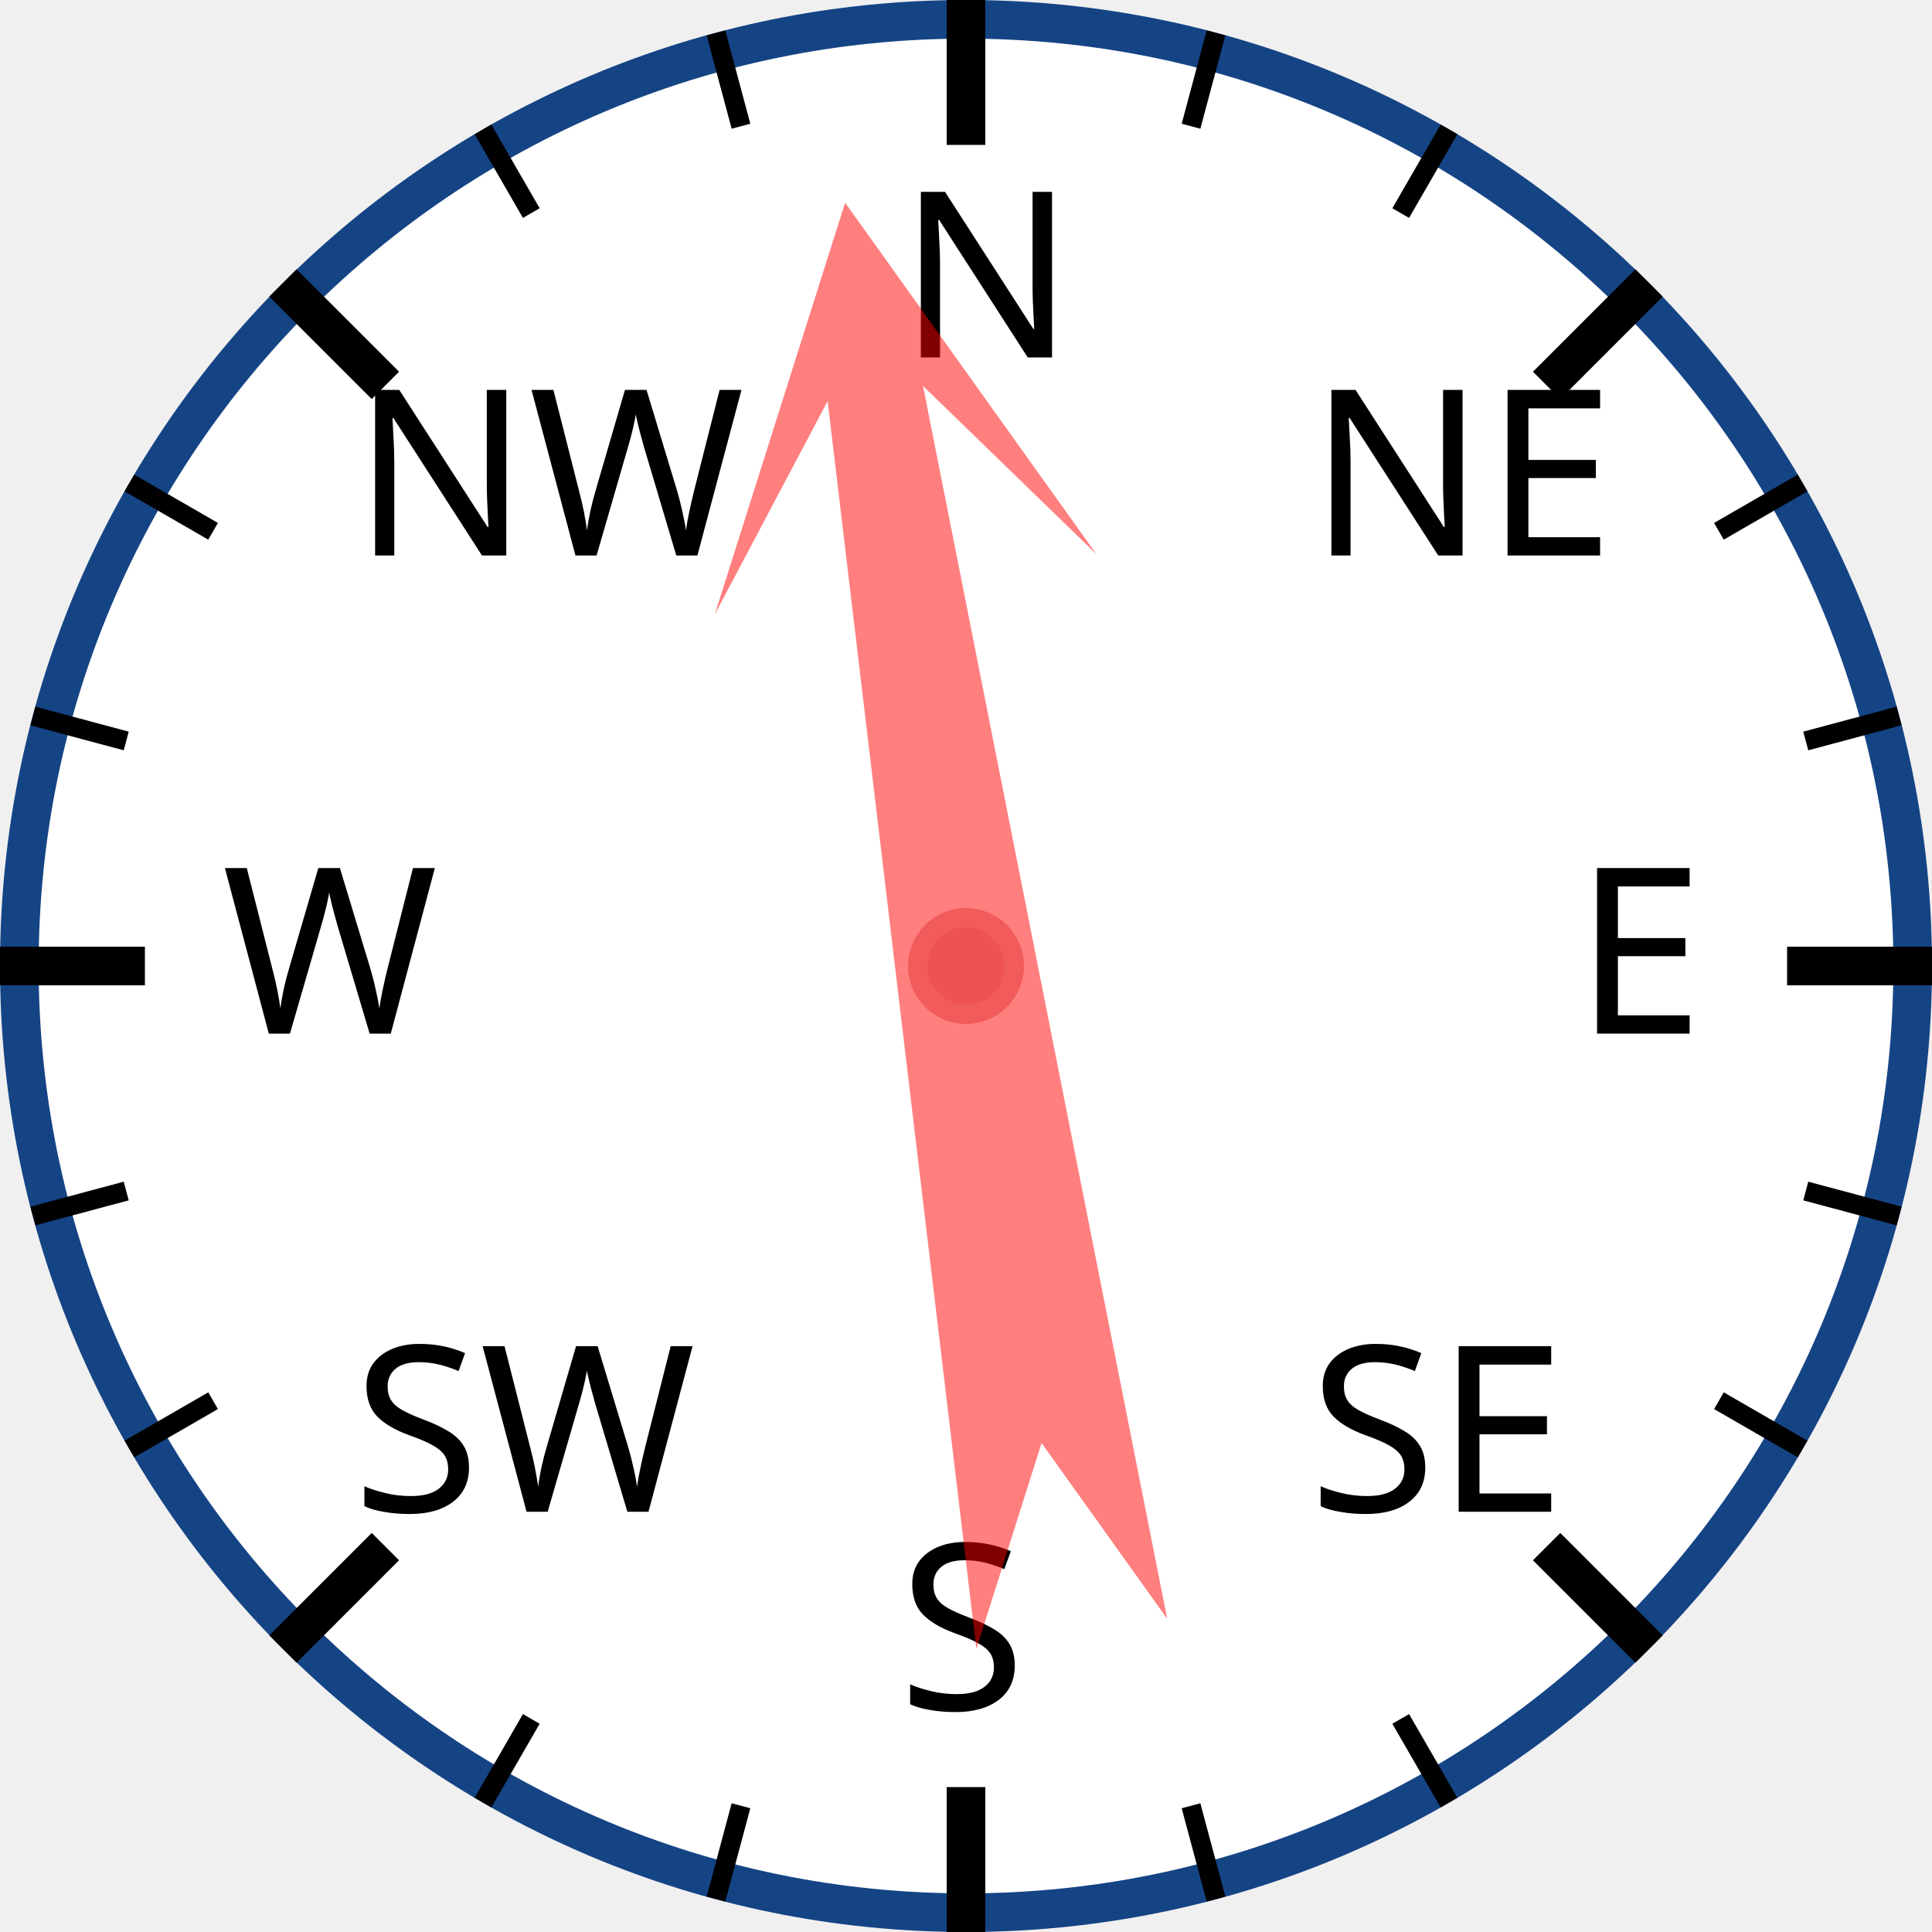
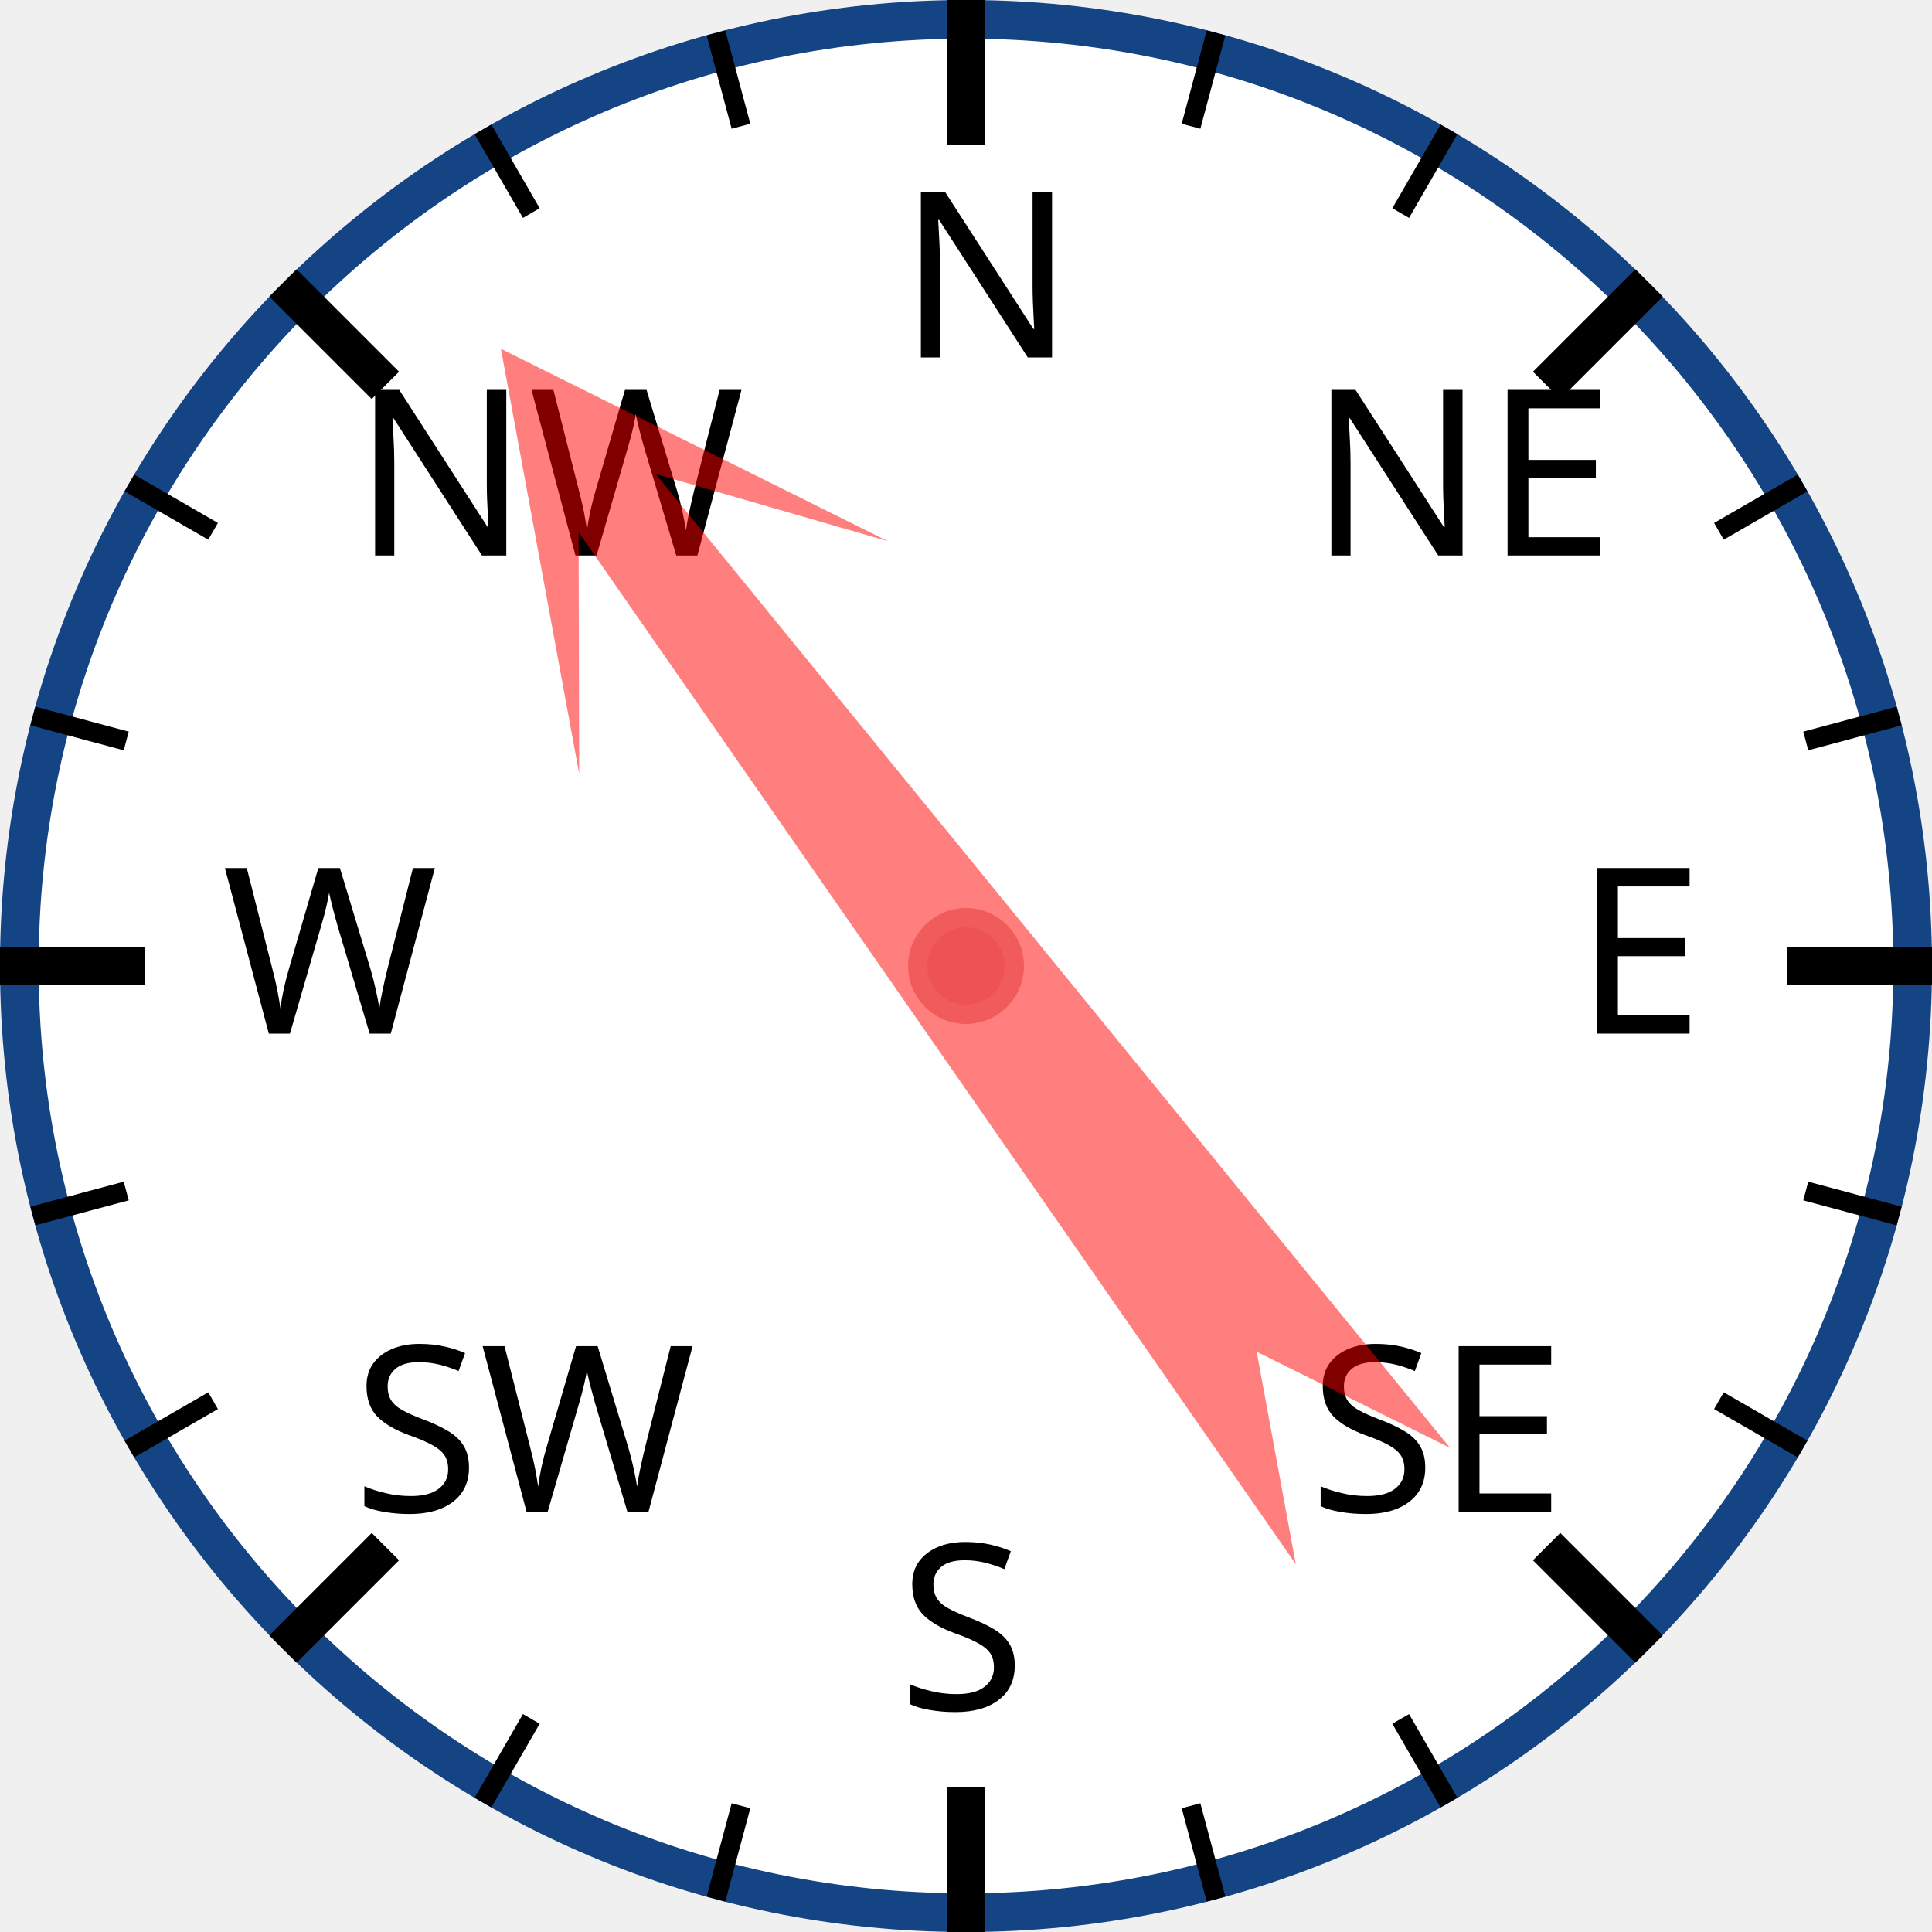
<svg xmlns="http://www.w3.org/2000/svg" width="120px" height="120px" viewBox="0 0 200 200">
  <circle cx="100" cy="100" r="98" style="fill: white; stroke: #154485; stroke-width: 4;" />
  <text x="93.0" y="37.0" style="font-family: sans-serif; font-size: 18pt;">N</text>
  <line x1="100.0" y1="0.0" x2="100.0" y2="15.0" style="stroke: black; stroke-width: 4;" />
  <line x1="74.118" y1="3.407" x2="76.706" y2="13.067" style="stroke: black; stroke-width: 2;" />
  <line x1="50" y1="13.397" x2="55" y2="22.058" style="stroke: black; stroke-width: 2;" />
  <text x="36.503" y="57.503" style="font-family: sans-serif; font-size: 18pt;">NW</text>
  <line x1="29.289" y1="29.289" x2="39.896" y2="39.896" style="stroke: black; stroke-width: 4;" />
  <line x1="13.397" y1="50" x2="22.058" y2="55" style="stroke: black; stroke-width: 2;" />
  <line x1="3.407" y1="74.118" x2="13.067" y2="76.706" style="stroke: black; stroke-width: 2;" />
  <text x="23.0" y="107.0" style="font-family: sans-serif; font-size: 18pt;">W</text>
  <line x1="0.0" y1="100.0" x2="15.0" y2="100.0" style="stroke: black; stroke-width: 4;" />
  <line x1="3.407" y1="125.882" x2="13.067" y2="123.294" style="stroke: black; stroke-width: 2;" />
  <line x1="13.397" y1="150" x2="22.058" y2="145" style="stroke: black; stroke-width: 2;" />
  <text x="36.503" y="156.497" style="font-family: sans-serif; font-size: 18pt;">SW</text>
  <line x1="29.289" y1="170.711" x2="39.896" y2="160.104" style="stroke: black; stroke-width: 4;" />
  <line x1="50" y1="186.603" x2="55" y2="177.942" style="stroke: black; stroke-width: 2;" />
  <line x1="74.118" y1="196.593" x2="76.706" y2="186.933" style="stroke: black; stroke-width: 2;" />
  <text x="93" y="177.0" style="font-family: sans-serif; font-size: 18pt;">S</text>
  <line x1="100" y1="200.0" x2="100" y2="185.0" style="stroke: black; stroke-width: 4;" />
  <line x1="125.882" y1="196.593" x2="123.294" y2="186.933" style="stroke: black; stroke-width: 2;" />
  <line x1="150.0" y1="186.603" x2="145.0" y2="177.942" style="stroke: black; stroke-width: 2;" />
  <text x="135.497" y="156.497" style="font-family: sans-serif; font-size: 18pt;">SE</text>
  <line x1="170.711" y1="170.711" x2="160.104" y2="160.104" style="stroke: black; stroke-width: 4;" />
  <line x1="186.603" y1="150" x2="177.942" y2="145" style="stroke: black; stroke-width: 2;" />
  <line x1="196.593" y1="125.882" x2="186.933" y2="123.294" style="stroke: black; stroke-width: 2;" />
  <text x="163.0" y="107" style="font-family: sans-serif; font-size: 18pt;">E</text>
  <line x1="200.0" y1="100" x2="185.0" y2="100" style="stroke: black; stroke-width: 4;" />
  <line x1="196.593" y1="74.118" x2="186.933" y2="76.706" style="stroke: black; stroke-width: 2;" />
  <line x1="186.603" y1="50" x2="177.942" y2="55" style="stroke: black; stroke-width: 2;" />
  <text x="135.497" y="57.503" style="font-family: sans-serif; font-size: 18pt;">NE</text>
  <line x1="170.711" y1="29.289" x2="160.104" y2="39.896" style="stroke: black; stroke-width: 4;" />
  <line x1="150" y1="13.397" x2="145" y2="22.058" style="stroke: black; stroke-width: 2;" />
  <line x1="125.882" y1="3.407" x2="123.294" y2="13.067" style="stroke: black; stroke-width: 2;" />
-   <polygon points="100 20 120 60 105 40 110 170 100 150 90 170 95 40 80 60" style="fill: red; fill-opacity: 0.5;" transform="rotate(351,100,100)" />
+   <polygon points="100 20 120 60 105 40 110 170 100 150 90 170 95 40 80 60" style="fill: red; fill-opacity: 0.5;" transform="rotate(323,100,100)" />
  <circle cx="100" cy="100" r="5" style="fill: #EE5252; stroke: #F25B5B; stroke-width: 2;" />
</svg>
